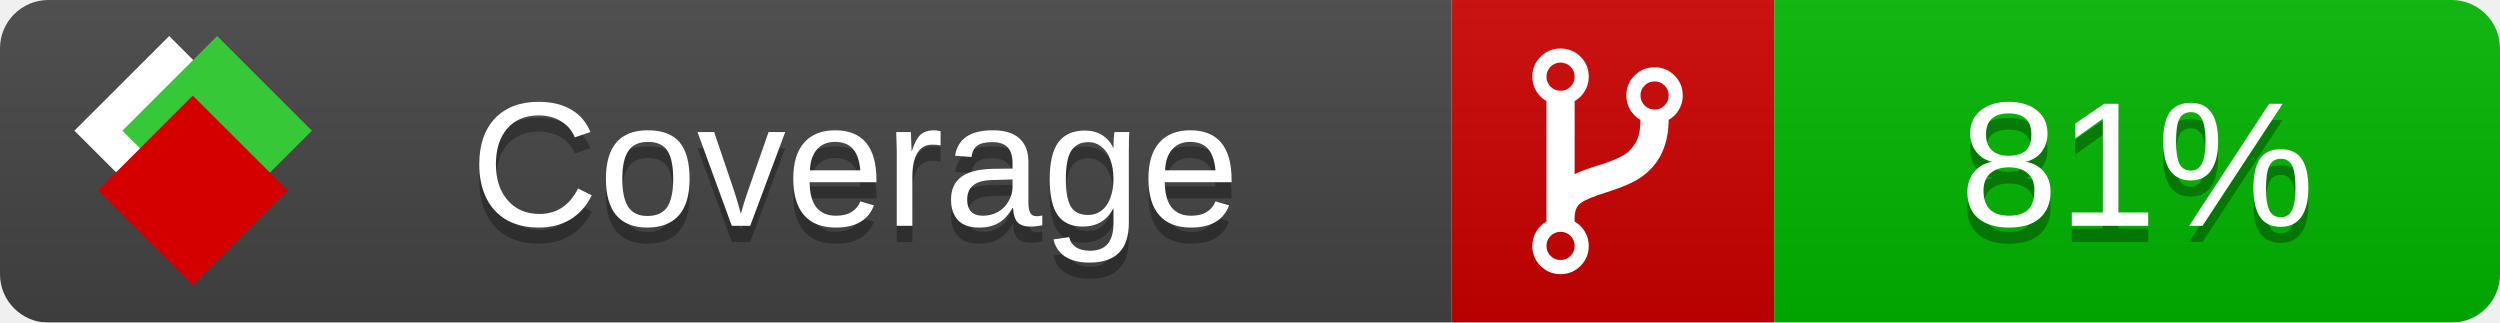
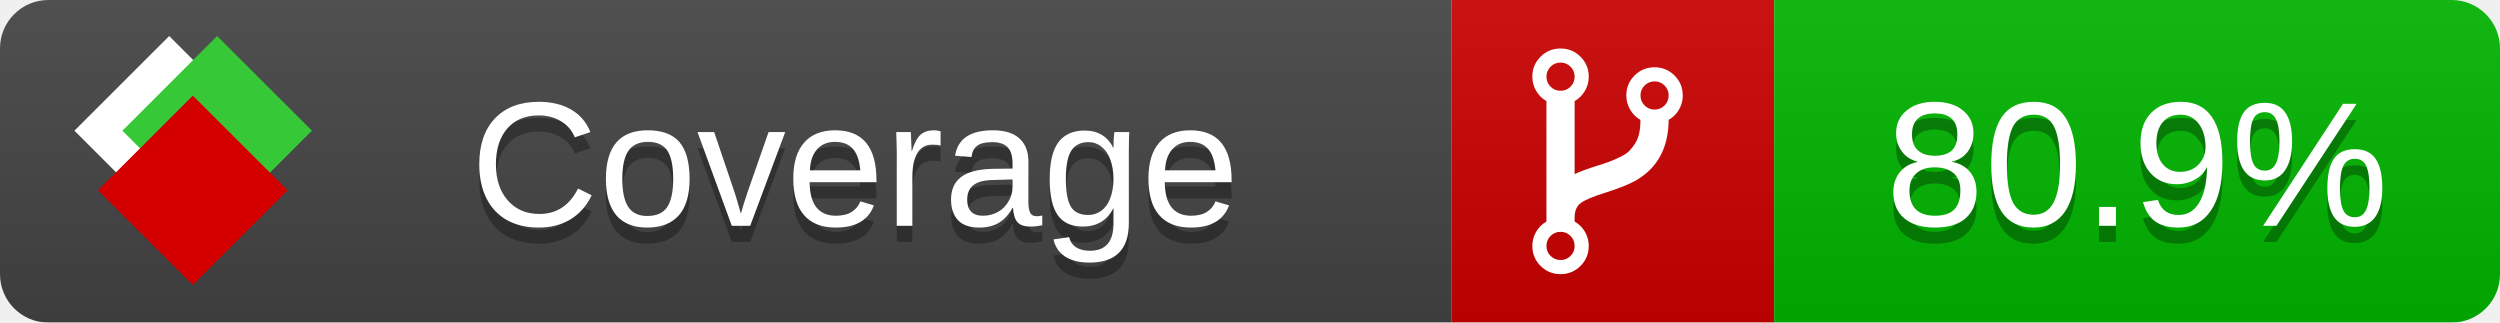
<svg xmlns="http://www.w3.org/2000/svg" xmlns:xlink="http://www.w3.org/1999/xlink" width="155" height="20">
  <style type="text/css">
          
            @keyframes fade1 {
                0% { visibility: visible; opacity: 1; }
               23% { visibility: visible; opacity: 1; }
               25% { visibility: hidden; opacity: 0; }
               48% { visibility: hidden; opacity: 0; }
               50% { visibility: hidden; opacity: 0; }
               73% { visibility: hidden; opacity: 0; }
               75% { visibility: hidden; opacity: 0; }
               98% { visibility: hidden; opacity: 0; }
              100% { visibility: visible; opacity: 1; }
            }
            @keyframes fade2 {
                0% { visibility: hidden; opacity: 0; }
               23% { visibility: hidden; opacity: 0; }
               25% { visibility: visible; opacity: 1; }
               48% { visibility: visible; opacity: 1; }
               50% { visibility: hidden; opacity: 0; }
               73% { visibility: hidden; opacity: 0; }
               75% { visibility: hidden; opacity: 0; }
               98% { visibility: hidden; opacity: 0; }
              100% { visibility: hidden; opacity: 0; }
            }
            @keyframes fade3 {
                0% { visibility: hidden; opacity: 0; }
               23% { visibility: hidden; opacity: 0; }
               25% { visibility: hidden; opacity: 0; }
               48% { visibility: hidden; opacity: 0; }
               50% { visibility: visible; opacity: 1; }
               73% { visibility: visible; opacity: 1; }
               75% { visibility: hidden; opacity: 0; }
               98% { visibility: hidden; opacity: 0; }
              100% { visibility: hidden; opacity: 0; }
            }
            @keyframes fade4 {
                0% { visibility: hidden; opacity: 0; }
               23% { visibility: hidden; opacity: 0; }
               25% { visibility: hidden; opacity: 0; }
               48% { visibility: hidden; opacity: 0; }
               50% { visibility: hidden; opacity: 0; }
               73% { visibility: hidden; opacity: 0; }
               75% { visibility: visible; opacity: 1; }
               98% { visibility: visible; opacity: 1; }
              100% { visibility: hidden; opacity: 0; }
            }
            .linecoverage {
                animation-duration: 15s;
                animation-name: fade1;
                animation-iteration-count: infinite;
            }
            .branchcoverage {
                animation-duration: 15s;
                animation-name: fade2;
                animation-iteration-count: infinite;
            }
            .methodcoverage {
                animation-duration: 15s;
                animation-name: fade3;
                animation-iteration-count: infinite;
            }
            .fullmethodcoverage {
                animation-duration: 15s;
                animation-name: fade4;
                animation-iteration-count: infinite;
            }
          
    </style>
  <defs>
    <linearGradient id="gradient" x2="0" y2="100%">
      <stop offset="0" stop-color="#bbb" stop-opacity=".1" />
      <stop offset="1" stop-opacity=".1" />
    </linearGradient>
    <linearGradient id="c">
      <stop offset="0" stop-color="#d40000" />
      <stop offset="1" stop-color="#ff2a2a" />
    </linearGradient>
    <linearGradient id="a">
      <stop offset="0" stop-color="#e0e0de" />
      <stop offset="1" stop-color="#fff" />
    </linearGradient>
    <linearGradient id="b">
      <stop offset="0" stop-color="#37c837" />
      <stop offset="1" stop-color="#217821" />
    </linearGradient>
    <linearGradient xlink:href="#a" id="e" x1="106.44" x2="69.96" y1="-11.96" y2="-46.84" gradientTransform="matrix(-.8426 -.00045 -.00045 -.8426 -94.27 -75.82)" gradientUnits="userSpaceOnUse" />
    <linearGradient xlink:href="#b" id="f" x1="56.19" x2="77.97" y1="-23.45" y2="10.62" gradientTransform="matrix(.8426 .00045 .00045 .8426 94.27 75.82)" gradientUnits="userSpaceOnUse" />
    <linearGradient xlink:href="#c" id="g" x1="79.98" x2="132.9" y1="10.79" y2="10.79" gradientTransform="matrix(.8426 .00045 .00045 .8426 94.27 75.82)" gradientUnits="userSpaceOnUse" />
    <mask id="mask">
      <rect width="155" height="20" rx="3" fill="#fff" />
    </mask>
    <g id="icon" transform="matrix(.04486 0 0 .04481 -.48 -.63)">
      <rect width="52.92" height="52.92" x="-109.72" y="-27.13" fill="url(#e)" transform="rotate(-135)" />
      <rect width="52.92" height="52.92" x="70.19" y="-39.18" fill="url(#f)" transform="rotate(45)" />
      <rect width="52.92" height="52.92" x="80.05" y="-15.74" fill="url(#g)" transform="rotate(45)" />
    </g>
  </defs>
  <g mask="url(#mask)">
    <rect x="0" y="0" width="90" height="20" fill="#444" />
    <rect x="90" y="0" width="20" height="20" fill="#c00" />
    <rect x="110" y="0" width="45" height="20" fill="#00B600" />
    <rect x="0" y="0" width="155" height="20" fill="url(#gradient)" />
  </g>
  <g>
    <path class="" fill="#fff" d="m 97.628,15.247 q 0,-0.364 -0.255,-0.619 -0.255,-0.255 -0.619,-0.255 -0.364,0 -0.619,0.255 -0.255,0.255 -0.255,0.619 0,0.364 0.255,0.619 0.255,0.255 0.619,0.255 0.364,0 0.619,-0.255 0.255,-0.255 0.255,-0.619 z m 0,-10.493 q 0,-0.364 -0.255,-0.619 -0.255,-0.255 -0.619,-0.255 -0.364,0 -0.619,0.255 -0.255,0.255 -0.255,0.619 0,0.364 0.255,0.619 0.255,0.255 0.619,0.255 0.364,0 0.619,-0.255 0.255,-0.255 0.255,-0.619 z m 5.83,1.166 q 0,-0.364 -0.255,-0.619 -0.255,-0.255 -0.619,-0.255 -0.364,0 -0.619,0.255 -0.255,0.255 -0.255,0.619 0,0.364 0.255,0.619 0.255,0.255 0.619,0.255 0.364,0 0.619,-0.255 0.255,-0.255 0.255,-0.619 z m 0.874,0 q 0,0.474 -0.237,0.879 -0.237,0.405 -0.638,0.633 -0.018,2.614 -2.059,3.771 -0.619,0.346 -1.849,0.738 -1.166,0.364 -1.544,0.647 -0.378,0.282 -0.378,0.911 l 0,0.237 q 0.401,0.228 0.638,0.633 0.237,0.405 0.237,0.879 0,0.729 -0.51,1.239 -0.51,0.51 -1.239,0.51 -0.729,0 -1.239,-0.51 -0.51,-0.51 -0.51,-1.239 0,-0.474 0.237,-0.879 0.237,-0.405 0.638,-0.633 l 0,-7.469 q -0.401,-0.228 -0.638,-0.633 -0.237,-0.405 -0.237,-0.879 0,-0.729 0.51,-1.239 0.51,-0.51 1.239,-0.51 0.729,0 1.239,0.51 0.51,0.51 0.51,1.239 0,0.474 -0.237,0.879 -0.237,0.405 -0.638,0.633 l 0,4.527 q 0.492,-0.237 1.403,-0.519 0.501,-0.155 0.797,-0.269 0.296,-0.114 0.642,-0.282 0.346,-0.169 0.537,-0.36 0.191,-0.191 0.369,-0.465 0.178,-0.273 0.255,-0.633 0.077,-0.36 0.077,-0.833 -0.401,-0.228 -0.638,-0.633 -0.237,-0.405 -0.237,-0.879 0,-0.729 0.51,-1.239 0.51,-0.51 1.239,-0.51 0.729,0 1.239,0.51 0.51,0.51 0.51,1.239 z" />
  </g>
  <g fill="#fff" text-anchor="middle" font-family="Verdana,Arial,Geneva,sans-serif" font-size="11">
    <a xlink:href="https://github.com/danielpalme/ReportGenerator" target="_top">
      <use xlink:href="#icon" transform="translate(3,1) scale(3.5)" />
    </a>
    <text x="53" y="15" fill="#010101" fill-opacity=".3">Coverage</text>
    <text x="53" y="14" fill="#fff">Coverage</text>
-     <text class="" x="132.5" y="15" fill="#010101" fill-opacity=".3">81%</text>
-     <text class="" x="132.5" y="14">81%</text>
+     <text class="" x="132.5" y="15" fill="#010101" fill-opacity=".3">80.9%</text>
+     <text class="" x="132.5" y="14">80.9%</text>
  </g>
  <g>
    <rect class="" x="90" y="0" width="65" height="20" fill-opacity="0" />
  </g>
</svg>
